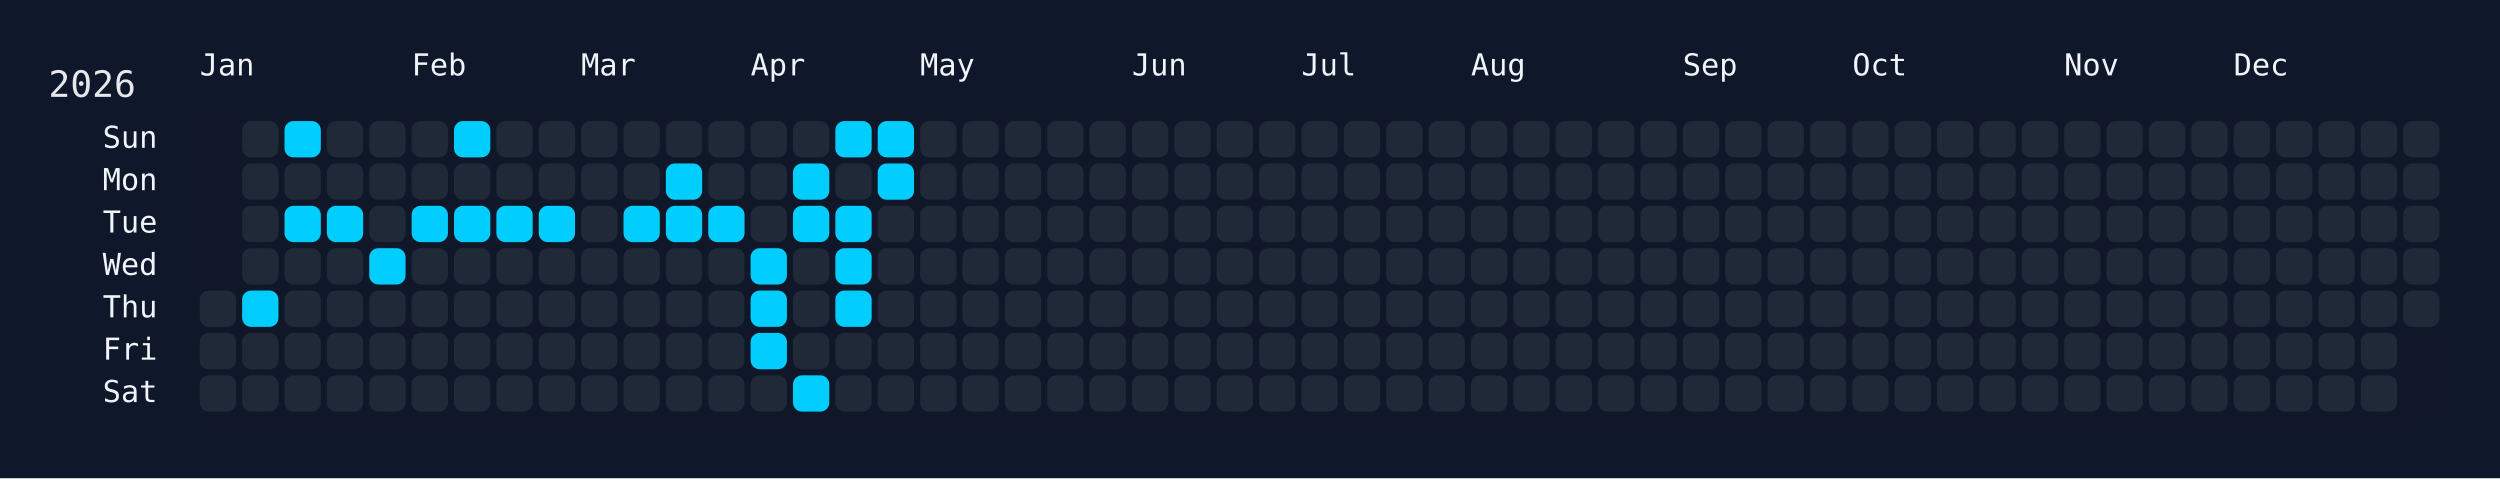
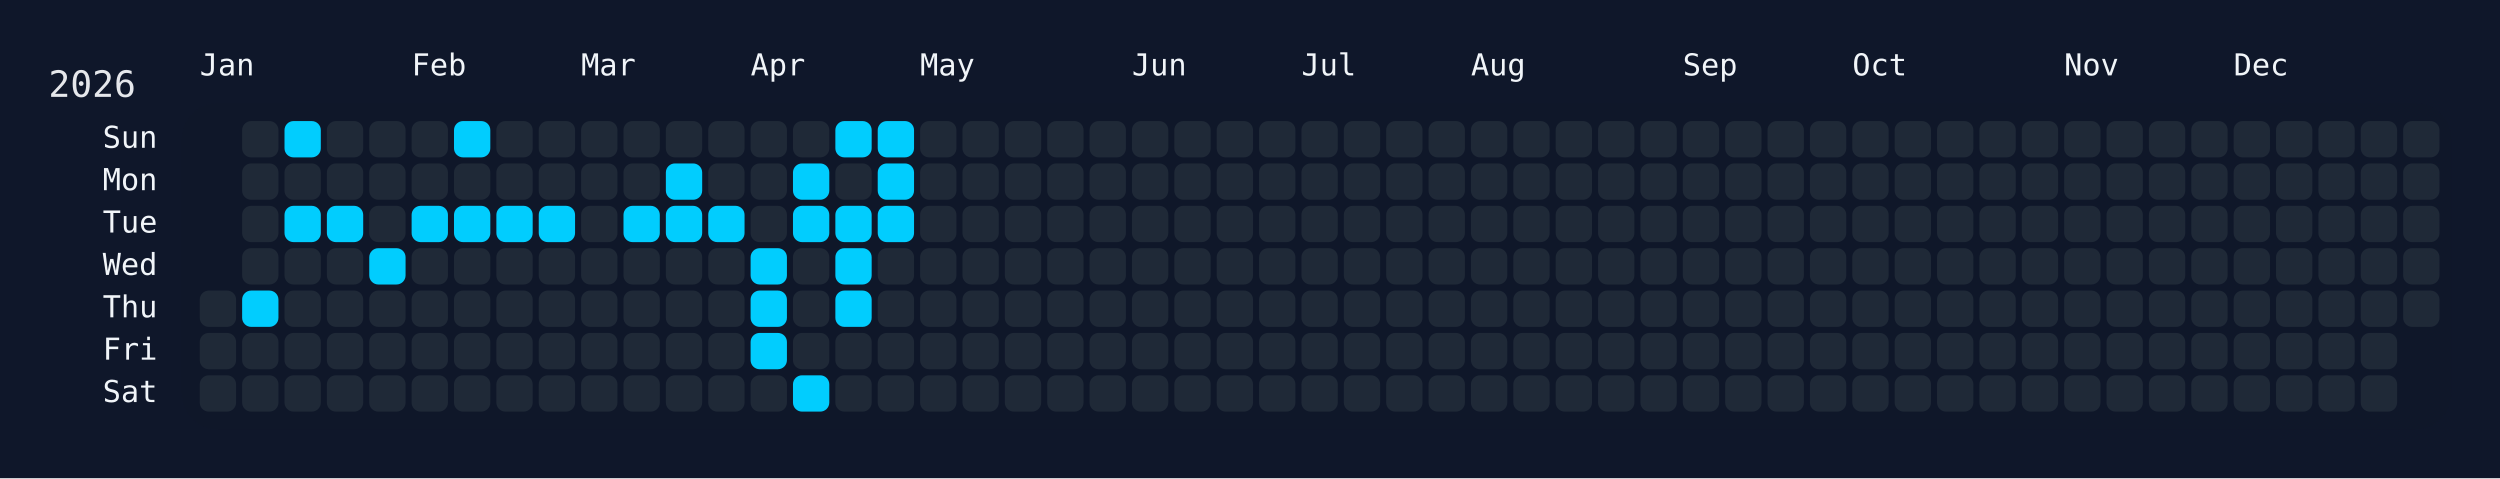
<svg xmlns="http://www.w3.org/2000/svg" width="826" height="158" viewBox="0 0 826 158">
  <rect width="826" height="158" fill="#0f172a" />
  <rect x="60" y="34" width="750" height="108" rx="12" ry="12" fill="rgba(15, 23, 42, 0.8)" />
  <text x="16" y="32" font-size="12" fill="#e5e7eb" font-family="JetBrains Mono, ui-monospace, SFMono-Regular, Menlo, Monaco, Consolas, monospace">2026</text>
  <text x="66" y="18" font-size="10" fill="#f1f5f9" font-family="JetBrains Mono, ui-monospace, SFMono-Regular, Menlo, Monaco, Consolas, monospace" dominant-baseline="hanging">Jan</text>
  <text x="136" y="18" font-size="10" fill="#f1f5f9" font-family="JetBrains Mono, ui-monospace, SFMono-Regular, Menlo, Monaco, Consolas, monospace" dominant-baseline="hanging">Feb</text>
  <text x="192" y="18" font-size="10" fill="#f1f5f9" font-family="JetBrains Mono, ui-monospace, SFMono-Regular, Menlo, Monaco, Consolas, monospace" dominant-baseline="hanging">Mar</text>
  <text x="248" y="18" font-size="10" fill="#f1f5f9" font-family="JetBrains Mono, ui-monospace, SFMono-Regular, Menlo, Monaco, Consolas, monospace" dominant-baseline="hanging">Apr</text>
  <text x="304" y="18" font-size="10" fill="#f1f5f9" font-family="JetBrains Mono, ui-monospace, SFMono-Regular, Menlo, Monaco, Consolas, monospace" dominant-baseline="hanging">May</text>
  <text x="374" y="18" font-size="10" fill="#f1f5f9" font-family="JetBrains Mono, ui-monospace, SFMono-Regular, Menlo, Monaco, Consolas, monospace" dominant-baseline="hanging">Jun</text>
  <text x="430" y="18" font-size="10" fill="#f1f5f9" font-family="JetBrains Mono, ui-monospace, SFMono-Regular, Menlo, Monaco, Consolas, monospace" dominant-baseline="hanging">Jul</text>
  <text x="486" y="18" font-size="10" fill="#f1f5f9" font-family="JetBrains Mono, ui-monospace, SFMono-Regular, Menlo, Monaco, Consolas, monospace" dominant-baseline="hanging">Aug</text>
  <text x="556" y="18" font-size="10" fill="#f1f5f9" font-family="JetBrains Mono, ui-monospace, SFMono-Regular, Menlo, Monaco, Consolas, monospace" dominant-baseline="hanging">Sep</text>
  <text x="612" y="18" font-size="10" fill="#f1f5f9" font-family="JetBrains Mono, ui-monospace, SFMono-Regular, Menlo, Monaco, Consolas, monospace" dominant-baseline="hanging">Oct</text>
  <text x="682" y="18" font-size="10" fill="#f1f5f9" font-family="JetBrains Mono, ui-monospace, SFMono-Regular, Menlo, Monaco, Consolas, monospace" dominant-baseline="hanging">Nov</text>
  <text x="738" y="18" font-size="10" fill="#f1f5f9" font-family="JetBrains Mono, ui-monospace, SFMono-Regular, Menlo, Monaco, Consolas, monospace" dominant-baseline="hanging">Dec</text>
  <text x="52" y="46.0" font-size="10" fill="#f1f5f9" font-family="JetBrains Mono, ui-monospace, SFMono-Regular, Menlo, Monaco, Consolas, monospace" text-anchor="end" dominant-baseline="middle">Sun</text>
  <text x="52" y="60.0" font-size="10" fill="#f1f5f9" font-family="JetBrains Mono, ui-monospace, SFMono-Regular, Menlo, Monaco, Consolas, monospace" text-anchor="end" dominant-baseline="middle">Mon</text>
  <text x="52" y="74.0" font-size="10" fill="#f1f5f9" font-family="JetBrains Mono, ui-monospace, SFMono-Regular, Menlo, Monaco, Consolas, monospace" text-anchor="end" dominant-baseline="middle">Tue</text>
  <text x="52" y="88.0" font-size="10" fill="#f1f5f9" font-family="JetBrains Mono, ui-monospace, SFMono-Regular, Menlo, Monaco, Consolas, monospace" text-anchor="end" dominant-baseline="middle">Wed</text>
  <text x="52" y="102.0" font-size="10" fill="#f1f5f9" font-family="JetBrains Mono, ui-monospace, SFMono-Regular, Menlo, Monaco, Consolas, monospace" text-anchor="end" dominant-baseline="middle">Thu</text>
  <text x="52" y="116.0" font-size="10" fill="#f1f5f9" font-family="JetBrains Mono, ui-monospace, SFMono-Regular, Menlo, Monaco, Consolas, monospace" text-anchor="end" dominant-baseline="middle">Fri</text>
  <text x="52" y="130.0" font-size="10" fill="#f1f5f9" font-family="JetBrains Mono, ui-monospace, SFMono-Regular, Menlo, Monaco, Consolas, monospace" text-anchor="end" dominant-baseline="middle">Sat</text>
  <g transform="translate(66,40)">
    <rect x="0" y="56" width="12" height="12" rx="3" ry="3" fill="#1f2937" data-date="2026-01-01" />
    <rect x="0" y="70" width="12" height="12" rx="3" ry="3" fill="#1f2937" data-date="2026-01-02" />
    <rect x="0" y="84" width="12" height="12" rx="3" ry="3" fill="#1f2937" data-date="2026-01-03" />
    <rect x="14" y="0" width="12" height="12" rx="3" ry="3" fill="#1f2937" data-date="2026-01-04" />
    <rect x="14" y="14" width="12" height="12" rx="3" ry="3" fill="#1f2937" data-date="2026-01-05" />
    <rect x="14" y="28" width="12" height="12" rx="3" ry="3" fill="#1f2937" data-date="2026-01-06" />
    <rect x="14" y="42" width="12" height="12" rx="3" ry="3" fill="#1f2937" data-date="2026-01-07" />
    <rect x="14" y="56" width="12" height="12" rx="3" ry="3" fill="#01cdfe" data-date="2026-01-08" />
    <rect x="14" y="70" width="12" height="12" rx="3" ry="3" fill="#1f2937" data-date="2026-01-09" />
    <rect x="14" y="84" width="12" height="12" rx="3" ry="3" fill="#1f2937" data-date="2026-01-10" />
    <rect x="28" y="0" width="12" height="12" rx="3" ry="3" fill="#01cdfe" data-date="2026-01-11" />
    <rect x="28" y="14" width="12" height="12" rx="3" ry="3" fill="#1f2937" data-date="2026-01-12" />
    <rect x="28" y="28" width="12" height="12" rx="3" ry="3" fill="#01cdfe" data-date="2026-01-13" />
    <rect x="28" y="42" width="12" height="12" rx="3" ry="3" fill="#1f2937" data-date="2026-01-14" />
    <rect x="28" y="56" width="12" height="12" rx="3" ry="3" fill="#1f2937" data-date="2026-01-15" />
    <rect x="28" y="70" width="12" height="12" rx="3" ry="3" fill="#1f2937" data-date="2026-01-16" />
    <rect x="28" y="84" width="12" height="12" rx="3" ry="3" fill="#1f2937" data-date="2026-01-17" />
    <rect x="42" y="0" width="12" height="12" rx="3" ry="3" fill="#1f2937" data-date="2026-01-18" />
    <rect x="42" y="14" width="12" height="12" rx="3" ry="3" fill="#1f2937" data-date="2026-01-19" />
    <rect x="42" y="28" width="12" height="12" rx="3" ry="3" fill="#01cdfe" data-date="2026-01-20" />
    <rect x="42" y="42" width="12" height="12" rx="3" ry="3" fill="#1f2937" data-date="2026-01-21" />
    <rect x="42" y="56" width="12" height="12" rx="3" ry="3" fill="#1f2937" data-date="2026-01-22" />
    <rect x="42" y="70" width="12" height="12" rx="3" ry="3" fill="#1f2937" data-date="2026-01-23" />
    <rect x="42" y="84" width="12" height="12" rx="3" ry="3" fill="#1f2937" data-date="2026-01-24" />
    <rect x="56" y="0" width="12" height="12" rx="3" ry="3" fill="#1f2937" data-date="2026-01-25" />
    <rect x="56" y="14" width="12" height="12" rx="3" ry="3" fill="#1f2937" data-date="2026-01-26" />
    <rect x="56" y="28" width="12" height="12" rx="3" ry="3" fill="#1f2937" data-date="2026-01-27" />
    <rect x="56" y="42" width="12" height="12" rx="3" ry="3" fill="#01cdfe" data-date="2026-01-28" />
    <rect x="56" y="56" width="12" height="12" rx="3" ry="3" fill="#1f2937" data-date="2026-01-29" />
    <rect x="56" y="70" width="12" height="12" rx="3" ry="3" fill="#1f2937" data-date="2026-01-30" />
    <rect x="56" y="84" width="12" height="12" rx="3" ry="3" fill="#1f2937" data-date="2026-01-31" />
    <rect x="70" y="0" width="12" height="12" rx="3" ry="3" fill="#1f2937" data-date="2026-02-01" />
    <rect x="70" y="14" width="12" height="12" rx="3" ry="3" fill="#1f2937" data-date="2026-02-02" />
    <rect x="70" y="28" width="12" height="12" rx="3" ry="3" fill="#01cdfe" data-date="2026-02-03" />
    <rect x="70" y="42" width="12" height="12" rx="3" ry="3" fill="#1f2937" data-date="2026-02-04" />
    <rect x="70" y="56" width="12" height="12" rx="3" ry="3" fill="#1f2937" data-date="2026-02-05" />
    <rect x="70" y="70" width="12" height="12" rx="3" ry="3" fill="#1f2937" data-date="2026-02-06" />
    <rect x="70" y="84" width="12" height="12" rx="3" ry="3" fill="#1f2937" data-date="2026-02-07" />
    <rect x="84" y="0" width="12" height="12" rx="3" ry="3" fill="#01cdfe" data-date="2026-02-08" />
    <rect x="84" y="14" width="12" height="12" rx="3" ry="3" fill="#1f2937" data-date="2026-02-09" />
    <rect x="84" y="28" width="12" height="12" rx="3" ry="3" fill="#01cdfe" data-date="2026-02-10" />
    <rect x="84" y="42" width="12" height="12" rx="3" ry="3" fill="#1f2937" data-date="2026-02-11" />
    <rect x="84" y="56" width="12" height="12" rx="3" ry="3" fill="#1f2937" data-date="2026-02-12" />
    <rect x="84" y="70" width="12" height="12" rx="3" ry="3" fill="#1f2937" data-date="2026-02-13" />
    <rect x="84" y="84" width="12" height="12" rx="3" ry="3" fill="#1f2937" data-date="2026-02-14" />
    <rect x="98" y="0" width="12" height="12" rx="3" ry="3" fill="#1f2937" data-date="2026-02-15" />
    <rect x="98" y="14" width="12" height="12" rx="3" ry="3" fill="#1f2937" data-date="2026-02-16" />
    <rect x="98" y="28" width="12" height="12" rx="3" ry="3" fill="#01cdfe" data-date="2026-02-17" />
    <rect x="98" y="42" width="12" height="12" rx="3" ry="3" fill="#1f2937" data-date="2026-02-18" />
    <rect x="98" y="56" width="12" height="12" rx="3" ry="3" fill="#1f2937" data-date="2026-02-19" />
    <rect x="98" y="70" width="12" height="12" rx="3" ry="3" fill="#1f2937" data-date="2026-02-20" />
    <rect x="98" y="84" width="12" height="12" rx="3" ry="3" fill="#1f2937" data-date="2026-02-21" />
    <rect x="112" y="0" width="12" height="12" rx="3" ry="3" fill="#1f2937" data-date="2026-02-22" />
    <rect x="112" y="14" width="12" height="12" rx="3" ry="3" fill="#1f2937" data-date="2026-02-23" />
    <rect x="112" y="28" width="12" height="12" rx="3" ry="3" fill="#01cdfe" data-date="2026-02-24" />
    <rect x="112" y="42" width="12" height="12" rx="3" ry="3" fill="#1f2937" data-date="2026-02-25" />
    <rect x="112" y="56" width="12" height="12" rx="3" ry="3" fill="#1f2937" data-date="2026-02-26" />
    <rect x="112" y="70" width="12" height="12" rx="3" ry="3" fill="#1f2937" data-date="2026-02-27" />
    <rect x="112" y="84" width="12" height="12" rx="3" ry="3" fill="#1f2937" data-date="2026-02-28" />
    <rect x="126" y="0" width="12" height="12" rx="3" ry="3" fill="#1f2937" data-date="2026-03-01" />
    <rect x="126" y="14" width="12" height="12" rx="3" ry="3" fill="#1f2937" data-date="2026-03-02" />
    <rect x="126" y="28" width="12" height="12" rx="3" ry="3" fill="#1f2937" data-date="2026-03-03" />
    <rect x="126" y="42" width="12" height="12" rx="3" ry="3" fill="#1f2937" data-date="2026-03-04" />
    <rect x="126" y="56" width="12" height="12" rx="3" ry="3" fill="#1f2937" data-date="2026-03-05" />
    <rect x="126" y="70" width="12" height="12" rx="3" ry="3" fill="#1f2937" data-date="2026-03-06" />
    <rect x="126" y="84" width="12" height="12" rx="3" ry="3" fill="#1f2937" data-date="2026-03-07" />
    <rect x="140" y="0" width="12" height="12" rx="3" ry="3" fill="#1f2937" data-date="2026-03-08" />
    <rect x="140" y="14" width="12" height="12" rx="3" ry="3" fill="#1f2937" data-date="2026-03-09" />
    <rect x="140" y="28" width="12" height="12" rx="3" ry="3" fill="#01cdfe" data-date="2026-03-10" />
    <rect x="140" y="42" width="12" height="12" rx="3" ry="3" fill="#1f2937" data-date="2026-03-11" />
    <rect x="140" y="56" width="12" height="12" rx="3" ry="3" fill="#1f2937" data-date="2026-03-12" />
    <rect x="140" y="70" width="12" height="12" rx="3" ry="3" fill="#1f2937" data-date="2026-03-13" />
    <rect x="140" y="84" width="12" height="12" rx="3" ry="3" fill="#1f2937" data-date="2026-03-14" />
    <rect x="154" y="0" width="12" height="12" rx="3" ry="3" fill="#1f2937" data-date="2026-03-15" />
    <rect x="154" y="14" width="12" height="12" rx="3" ry="3" fill="#01cdfe" data-date="2026-03-16" />
    <rect x="154" y="28" width="12" height="12" rx="3" ry="3" fill="#01cdfe" data-date="2026-03-17" />
    <rect x="154" y="42" width="12" height="12" rx="3" ry="3" fill="#1f2937" data-date="2026-03-18" />
    <rect x="154" y="56" width="12" height="12" rx="3" ry="3" fill="#1f2937" data-date="2026-03-19" />
    <rect x="154" y="70" width="12" height="12" rx="3" ry="3" fill="#1f2937" data-date="2026-03-20" />
    <rect x="154" y="84" width="12" height="12" rx="3" ry="3" fill="#1f2937" data-date="2026-03-21" />
    <rect x="168" y="0" width="12" height="12" rx="3" ry="3" fill="#1f2937" data-date="2026-03-22" />
    <rect x="168" y="14" width="12" height="12" rx="3" ry="3" fill="#1f2937" data-date="2026-03-23" />
    <rect x="168" y="28" width="12" height="12" rx="3" ry="3" fill="#01cdfe" data-date="2026-03-24" />
    <rect x="168" y="42" width="12" height="12" rx="3" ry="3" fill="#1f2937" data-date="2026-03-25" />
    <rect x="168" y="56" width="12" height="12" rx="3" ry="3" fill="#1f2937" data-date="2026-03-26" />
    <rect x="168" y="70" width="12" height="12" rx="3" ry="3" fill="#1f2937" data-date="2026-03-27" />
    <rect x="168" y="84" width="12" height="12" rx="3" ry="3" fill="#1f2937" data-date="2026-03-28" />
    <rect x="182" y="0" width="12" height="12" rx="3" ry="3" fill="#1f2937" data-date="2026-03-29" />
    <rect x="182" y="14" width="12" height="12" rx="3" ry="3" fill="#1f2937" data-date="2026-03-30" />
    <rect x="182" y="28" width="12" height="12" rx="3" ry="3" fill="#1f2937" data-date="2026-03-31" />
    <rect x="182" y="42" width="12" height="12" rx="3" ry="3" fill="#01cdfe" data-date="2026-04-01" />
    <rect x="182" y="56" width="12" height="12" rx="3" ry="3" fill="#01cdfe" data-date="2026-04-02" />
    <rect x="182" y="70" width="12" height="12" rx="3" ry="3" fill="#01cdfe" data-date="2026-04-03" />
    <rect x="182" y="84" width="12" height="12" rx="3" ry="3" fill="#1f2937" data-date="2026-04-04" />
    <rect x="196" y="0" width="12" height="12" rx="3" ry="3" fill="#1f2937" data-date="2026-04-05" />
    <rect x="196" y="14" width="12" height="12" rx="3" ry="3" fill="#01cdfe" data-date="2026-04-06" />
    <rect x="196" y="28" width="12" height="12" rx="3" ry="3" fill="#01cdfe" data-date="2026-04-07" />
    <rect x="196" y="42" width="12" height="12" rx="3" ry="3" fill="#1f2937" data-date="2026-04-08" />
    <rect x="196" y="56" width="12" height="12" rx="3" ry="3" fill="#1f2937" data-date="2026-04-09" />
    <rect x="196" y="70" width="12" height="12" rx="3" ry="3" fill="#1f2937" data-date="2026-04-10" />
    <rect x="196" y="84" width="12" height="12" rx="3" ry="3" fill="#01cdfe" data-date="2026-04-11" />
    <rect x="210" y="0" width="12" height="12" rx="3" ry="3" fill="#01cdfe" data-date="2026-04-12" />
    <rect x="210" y="14" width="12" height="12" rx="3" ry="3" fill="#1f2937" data-date="2026-04-13" />
    <rect x="210" y="28" width="12" height="12" rx="3" ry="3" fill="#01cdfe" data-date="2026-04-14" />
    <rect x="210" y="42" width="12" height="12" rx="3" ry="3" fill="#01cdfe" data-date="2026-04-15" />
    <rect x="210" y="56" width="12" height="12" rx="3" ry="3" fill="#01cdfe" data-date="2026-04-16" />
    <rect x="210" y="70" width="12" height="12" rx="3" ry="3" fill="#1f2937" data-date="2026-04-17" />
    <rect x="210" y="84" width="12" height="12" rx="3" ry="3" fill="#1f2937" data-date="2026-04-18" />
    <rect x="224" y="0" width="12" height="12" rx="3" ry="3" fill="#01cdfe" data-date="2026-04-19" />
    <rect x="224" y="14" width="12" height="12" rx="3" ry="3" fill="#01cdfe" data-date="2026-04-20" />
-     <rect x="224" y="28" width="12" height="12" rx="3" ry="3" fill="#1f2937" data-date="2026-04-21" />
+     <rect x="224" y="28" width="12" height="12" rx="3" ry="3" fill="#01cdfe" data-date="2026-04-21" />
    <rect x="224" y="42" width="12" height="12" rx="3" ry="3" fill="#1f2937" data-date="2026-04-22" />
    <rect x="224" y="56" width="12" height="12" rx="3" ry="3" fill="#1f2937" data-date="2026-04-23" />
    <rect x="224" y="70" width="12" height="12" rx="3" ry="3" fill="#1f2937" data-date="2026-04-24" />
    <rect x="224" y="84" width="12" height="12" rx="3" ry="3" fill="#1f2937" data-date="2026-04-25" />
    <rect x="238" y="0" width="12" height="12" rx="3" ry="3" fill="#1f2937" data-date="2026-04-26" />
    <rect x="238" y="14" width="12" height="12" rx="3" ry="3" fill="#1f2937" data-date="2026-04-27" />
    <rect x="238" y="28" width="12" height="12" rx="3" ry="3" fill="#1f2937" data-date="2026-04-28" />
    <rect x="238" y="42" width="12" height="12" rx="3" ry="3" fill="#1f2937" data-date="2026-04-29" />
    <rect x="238" y="56" width="12" height="12" rx="3" ry="3" fill="#1f2937" data-date="2026-04-30" />
    <rect x="238" y="70" width="12" height="12" rx="3" ry="3" fill="#1f2937" data-date="2026-05-01" />
    <rect x="238" y="84" width="12" height="12" rx="3" ry="3" fill="#1f2937" data-date="2026-05-02" />
    <rect x="252" y="0" width="12" height="12" rx="3" ry="3" fill="#1f2937" data-date="2026-05-03" />
    <rect x="252" y="14" width="12" height="12" rx="3" ry="3" fill="#1f2937" data-date="2026-05-04" />
    <rect x="252" y="28" width="12" height="12" rx="3" ry="3" fill="#1f2937" data-date="2026-05-05" />
    <rect x="252" y="42" width="12" height="12" rx="3" ry="3" fill="#1f2937" data-date="2026-05-06" />
    <rect x="252" y="56" width="12" height="12" rx="3" ry="3" fill="#1f2937" data-date="2026-05-07" />
    <rect x="252" y="70" width="12" height="12" rx="3" ry="3" fill="#1f2937" data-date="2026-05-08" />
    <rect x="252" y="84" width="12" height="12" rx="3" ry="3" fill="#1f2937" data-date="2026-05-09" />
    <rect x="266" y="0" width="12" height="12" rx="3" ry="3" fill="#1f2937" data-date="2026-05-10" />
    <rect x="266" y="14" width="12" height="12" rx="3" ry="3" fill="#1f2937" data-date="2026-05-11" />
    <rect x="266" y="28" width="12" height="12" rx="3" ry="3" fill="#1f2937" data-date="2026-05-12" />
    <rect x="266" y="42" width="12" height="12" rx="3" ry="3" fill="#1f2937" data-date="2026-05-13" />
    <rect x="266" y="56" width="12" height="12" rx="3" ry="3" fill="#1f2937" data-date="2026-05-14" />
    <rect x="266" y="70" width="12" height="12" rx="3" ry="3" fill="#1f2937" data-date="2026-05-15" />
    <rect x="266" y="84" width="12" height="12" rx="3" ry="3" fill="#1f2937" data-date="2026-05-16" />
    <rect x="280" y="0" width="12" height="12" rx="3" ry="3" fill="#1f2937" data-date="2026-05-17" />
    <rect x="280" y="14" width="12" height="12" rx="3" ry="3" fill="#1f2937" data-date="2026-05-18" />
    <rect x="280" y="28" width="12" height="12" rx="3" ry="3" fill="#1f2937" data-date="2026-05-19" />
    <rect x="280" y="42" width="12" height="12" rx="3" ry="3" fill="#1f2937" data-date="2026-05-20" />
    <rect x="280" y="56" width="12" height="12" rx="3" ry="3" fill="#1f2937" data-date="2026-05-21" />
    <rect x="280" y="70" width="12" height="12" rx="3" ry="3" fill="#1f2937" data-date="2026-05-22" />
    <rect x="280" y="84" width="12" height="12" rx="3" ry="3" fill="#1f2937" data-date="2026-05-23" />
    <rect x="294" y="0" width="12" height="12" rx="3" ry="3" fill="#1f2937" data-date="2026-05-24" />
    <rect x="294" y="14" width="12" height="12" rx="3" ry="3" fill="#1f2937" data-date="2026-05-25" />
    <rect x="294" y="28" width="12" height="12" rx="3" ry="3" fill="#1f2937" data-date="2026-05-26" />
    <rect x="294" y="42" width="12" height="12" rx="3" ry="3" fill="#1f2937" data-date="2026-05-27" />
    <rect x="294" y="56" width="12" height="12" rx="3" ry="3" fill="#1f2937" data-date="2026-05-28" />
    <rect x="294" y="70" width="12" height="12" rx="3" ry="3" fill="#1f2937" data-date="2026-05-29" />
    <rect x="294" y="84" width="12" height="12" rx="3" ry="3" fill="#1f2937" data-date="2026-05-30" />
    <rect x="308" y="0" width="12" height="12" rx="3" ry="3" fill="#1f2937" data-date="2026-05-31" />
    <rect x="308" y="14" width="12" height="12" rx="3" ry="3" fill="#1f2937" data-date="2026-06-01" />
    <rect x="308" y="28" width="12" height="12" rx="3" ry="3" fill="#1f2937" data-date="2026-06-02" />
    <rect x="308" y="42" width="12" height="12" rx="3" ry="3" fill="#1f2937" data-date="2026-06-03" />
    <rect x="308" y="56" width="12" height="12" rx="3" ry="3" fill="#1f2937" data-date="2026-06-04" />
    <rect x="308" y="70" width="12" height="12" rx="3" ry="3" fill="#1f2937" data-date="2026-06-05" />
    <rect x="308" y="84" width="12" height="12" rx="3" ry="3" fill="#1f2937" data-date="2026-06-06" />
    <rect x="322" y="0" width="12" height="12" rx="3" ry="3" fill="#1f2937" data-date="2026-06-07" />
    <rect x="322" y="14" width="12" height="12" rx="3" ry="3" fill="#1f2937" data-date="2026-06-08" />
    <rect x="322" y="28" width="12" height="12" rx="3" ry="3" fill="#1f2937" data-date="2026-06-09" />
    <rect x="322" y="42" width="12" height="12" rx="3" ry="3" fill="#1f2937" data-date="2026-06-10" />
    <rect x="322" y="56" width="12" height="12" rx="3" ry="3" fill="#1f2937" data-date="2026-06-11" />
    <rect x="322" y="70" width="12" height="12" rx="3" ry="3" fill="#1f2937" data-date="2026-06-12" />
    <rect x="322" y="84" width="12" height="12" rx="3" ry="3" fill="#1f2937" data-date="2026-06-13" />
    <rect x="336" y="0" width="12" height="12" rx="3" ry="3" fill="#1f2937" data-date="2026-06-14" />
    <rect x="336" y="14" width="12" height="12" rx="3" ry="3" fill="#1f2937" data-date="2026-06-15" />
    <rect x="336" y="28" width="12" height="12" rx="3" ry="3" fill="#1f2937" data-date="2026-06-16" />
    <rect x="336" y="42" width="12" height="12" rx="3" ry="3" fill="#1f2937" data-date="2026-06-17" />
    <rect x="336" y="56" width="12" height="12" rx="3" ry="3" fill="#1f2937" data-date="2026-06-18" />
    <rect x="336" y="70" width="12" height="12" rx="3" ry="3" fill="#1f2937" data-date="2026-06-19" />
    <rect x="336" y="84" width="12" height="12" rx="3" ry="3" fill="#1f2937" data-date="2026-06-20" />
    <rect x="350" y="0" width="12" height="12" rx="3" ry="3" fill="#1f2937" data-date="2026-06-21" />
    <rect x="350" y="14" width="12" height="12" rx="3" ry="3" fill="#1f2937" data-date="2026-06-22" />
    <rect x="350" y="28" width="12" height="12" rx="3" ry="3" fill="#1f2937" data-date="2026-06-23" />
    <rect x="350" y="42" width="12" height="12" rx="3" ry="3" fill="#1f2937" data-date="2026-06-24" />
    <rect x="350" y="56" width="12" height="12" rx="3" ry="3" fill="#1f2937" data-date="2026-06-25" />
    <rect x="350" y="70" width="12" height="12" rx="3" ry="3" fill="#1f2937" data-date="2026-06-26" />
    <rect x="350" y="84" width="12" height="12" rx="3" ry="3" fill="#1f2937" data-date="2026-06-27" />
    <rect x="364" y="0" width="12" height="12" rx="3" ry="3" fill="#1f2937" data-date="2026-06-28" />
    <rect x="364" y="14" width="12" height="12" rx="3" ry="3" fill="#1f2937" data-date="2026-06-29" />
    <rect x="364" y="28" width="12" height="12" rx="3" ry="3" fill="#1f2937" data-date="2026-06-30" />
    <rect x="364" y="42" width="12" height="12" rx="3" ry="3" fill="#1f2937" data-date="2026-07-01" />
    <rect x="364" y="56" width="12" height="12" rx="3" ry="3" fill="#1f2937" data-date="2026-07-02" />
    <rect x="364" y="70" width="12" height="12" rx="3" ry="3" fill="#1f2937" data-date="2026-07-03" />
    <rect x="364" y="84" width="12" height="12" rx="3" ry="3" fill="#1f2937" data-date="2026-07-04" />
    <rect x="378" y="0" width="12" height="12" rx="3" ry="3" fill="#1f2937" data-date="2026-07-05" />
    <rect x="378" y="14" width="12" height="12" rx="3" ry="3" fill="#1f2937" data-date="2026-07-06" />
    <rect x="378" y="28" width="12" height="12" rx="3" ry="3" fill="#1f2937" data-date="2026-07-07" />
    <rect x="378" y="42" width="12" height="12" rx="3" ry="3" fill="#1f2937" data-date="2026-07-08" />
    <rect x="378" y="56" width="12" height="12" rx="3" ry="3" fill="#1f2937" data-date="2026-07-09" />
    <rect x="378" y="70" width="12" height="12" rx="3" ry="3" fill="#1f2937" data-date="2026-07-10" />
    <rect x="378" y="84" width="12" height="12" rx="3" ry="3" fill="#1f2937" data-date="2026-07-11" />
    <rect x="392" y="0" width="12" height="12" rx="3" ry="3" fill="#1f2937" data-date="2026-07-12" />
    <rect x="392" y="14" width="12" height="12" rx="3" ry="3" fill="#1f2937" data-date="2026-07-13" />
    <rect x="392" y="28" width="12" height="12" rx="3" ry="3" fill="#1f2937" data-date="2026-07-14" />
    <rect x="392" y="42" width="12" height="12" rx="3" ry="3" fill="#1f2937" data-date="2026-07-15" />
    <rect x="392" y="56" width="12" height="12" rx="3" ry="3" fill="#1f2937" data-date="2026-07-16" />
    <rect x="392" y="70" width="12" height="12" rx="3" ry="3" fill="#1f2937" data-date="2026-07-17" />
    <rect x="392" y="84" width="12" height="12" rx="3" ry="3" fill="#1f2937" data-date="2026-07-18" />
    <rect x="406" y="0" width="12" height="12" rx="3" ry="3" fill="#1f2937" data-date="2026-07-19" />
    <rect x="406" y="14" width="12" height="12" rx="3" ry="3" fill="#1f2937" data-date="2026-07-20" />
    <rect x="406" y="28" width="12" height="12" rx="3" ry="3" fill="#1f2937" data-date="2026-07-21" />
    <rect x="406" y="42" width="12" height="12" rx="3" ry="3" fill="#1f2937" data-date="2026-07-22" />
    <rect x="406" y="56" width="12" height="12" rx="3" ry="3" fill="#1f2937" data-date="2026-07-23" />
    <rect x="406" y="70" width="12" height="12" rx="3" ry="3" fill="#1f2937" data-date="2026-07-24" />
    <rect x="406" y="84" width="12" height="12" rx="3" ry="3" fill="#1f2937" data-date="2026-07-25" />
    <rect x="420" y="0" width="12" height="12" rx="3" ry="3" fill="#1f2937" data-date="2026-07-26" />
    <rect x="420" y="14" width="12" height="12" rx="3" ry="3" fill="#1f2937" data-date="2026-07-27" />
    <rect x="420" y="28" width="12" height="12" rx="3" ry="3" fill="#1f2937" data-date="2026-07-28" />
    <rect x="420" y="42" width="12" height="12" rx="3" ry="3" fill="#1f2937" data-date="2026-07-29" />
    <rect x="420" y="56" width="12" height="12" rx="3" ry="3" fill="#1f2937" data-date="2026-07-30" />
    <rect x="420" y="70" width="12" height="12" rx="3" ry="3" fill="#1f2937" data-date="2026-07-31" />
    <rect x="420" y="84" width="12" height="12" rx="3" ry="3" fill="#1f2937" data-date="2026-08-01" />
    <rect x="434" y="0" width="12" height="12" rx="3" ry="3" fill="#1f2937" data-date="2026-08-02" />
    <rect x="434" y="14" width="12" height="12" rx="3" ry="3" fill="#1f2937" data-date="2026-08-03" />
    <rect x="434" y="28" width="12" height="12" rx="3" ry="3" fill="#1f2937" data-date="2026-08-04" />
    <rect x="434" y="42" width="12" height="12" rx="3" ry="3" fill="#1f2937" data-date="2026-08-05" />
    <rect x="434" y="56" width="12" height="12" rx="3" ry="3" fill="#1f2937" data-date="2026-08-06" />
    <rect x="434" y="70" width="12" height="12" rx="3" ry="3" fill="#1f2937" data-date="2026-08-07" />
    <rect x="434" y="84" width="12" height="12" rx="3" ry="3" fill="#1f2937" data-date="2026-08-08" />
    <rect x="448" y="0" width="12" height="12" rx="3" ry="3" fill="#1f2937" data-date="2026-08-09" />
    <rect x="448" y="14" width="12" height="12" rx="3" ry="3" fill="#1f2937" data-date="2026-08-10" />
    <rect x="448" y="28" width="12" height="12" rx="3" ry="3" fill="#1f2937" data-date="2026-08-11" />
    <rect x="448" y="42" width="12" height="12" rx="3" ry="3" fill="#1f2937" data-date="2026-08-12" />
    <rect x="448" y="56" width="12" height="12" rx="3" ry="3" fill="#1f2937" data-date="2026-08-13" />
    <rect x="448" y="70" width="12" height="12" rx="3" ry="3" fill="#1f2937" data-date="2026-08-14" />
    <rect x="448" y="84" width="12" height="12" rx="3" ry="3" fill="#1f2937" data-date="2026-08-15" />
    <rect x="462" y="0" width="12" height="12" rx="3" ry="3" fill="#1f2937" data-date="2026-08-16" />
    <rect x="462" y="14" width="12" height="12" rx="3" ry="3" fill="#1f2937" data-date="2026-08-17" />
    <rect x="462" y="28" width="12" height="12" rx="3" ry="3" fill="#1f2937" data-date="2026-08-18" />
    <rect x="462" y="42" width="12" height="12" rx="3" ry="3" fill="#1f2937" data-date="2026-08-19" />
    <rect x="462" y="56" width="12" height="12" rx="3" ry="3" fill="#1f2937" data-date="2026-08-20" />
    <rect x="462" y="70" width="12" height="12" rx="3" ry="3" fill="#1f2937" data-date="2026-08-21" />
    <rect x="462" y="84" width="12" height="12" rx="3" ry="3" fill="#1f2937" data-date="2026-08-22" />
    <rect x="476" y="0" width="12" height="12" rx="3" ry="3" fill="#1f2937" data-date="2026-08-23" />
    <rect x="476" y="14" width="12" height="12" rx="3" ry="3" fill="#1f2937" data-date="2026-08-24" />
    <rect x="476" y="28" width="12" height="12" rx="3" ry="3" fill="#1f2937" data-date="2026-08-25" />
    <rect x="476" y="42" width="12" height="12" rx="3" ry="3" fill="#1f2937" data-date="2026-08-26" />
    <rect x="476" y="56" width="12" height="12" rx="3" ry="3" fill="#1f2937" data-date="2026-08-27" />
    <rect x="476" y="70" width="12" height="12" rx="3" ry="3" fill="#1f2937" data-date="2026-08-28" />
    <rect x="476" y="84" width="12" height="12" rx="3" ry="3" fill="#1f2937" data-date="2026-08-29" />
    <rect x="490" y="0" width="12" height="12" rx="3" ry="3" fill="#1f2937" data-date="2026-08-30" />
    <rect x="490" y="14" width="12" height="12" rx="3" ry="3" fill="#1f2937" data-date="2026-08-31" />
    <rect x="490" y="28" width="12" height="12" rx="3" ry="3" fill="#1f2937" data-date="2026-09-01" />
    <rect x="490" y="42" width="12" height="12" rx="3" ry="3" fill="#1f2937" data-date="2026-09-02" />
    <rect x="490" y="56" width="12" height="12" rx="3" ry="3" fill="#1f2937" data-date="2026-09-03" />
    <rect x="490" y="70" width="12" height="12" rx="3" ry="3" fill="#1f2937" data-date="2026-09-04" />
    <rect x="490" y="84" width="12" height="12" rx="3" ry="3" fill="#1f2937" data-date="2026-09-05" />
    <rect x="504" y="0" width="12" height="12" rx="3" ry="3" fill="#1f2937" data-date="2026-09-06" />
    <rect x="504" y="14" width="12" height="12" rx="3" ry="3" fill="#1f2937" data-date="2026-09-07" />
    <rect x="504" y="28" width="12" height="12" rx="3" ry="3" fill="#1f2937" data-date="2026-09-08" />
    <rect x="504" y="42" width="12" height="12" rx="3" ry="3" fill="#1f2937" data-date="2026-09-09" />
    <rect x="504" y="56" width="12" height="12" rx="3" ry="3" fill="#1f2937" data-date="2026-09-10" />
    <rect x="504" y="70" width="12" height="12" rx="3" ry="3" fill="#1f2937" data-date="2026-09-11" />
    <rect x="504" y="84" width="12" height="12" rx="3" ry="3" fill="#1f2937" data-date="2026-09-12" />
    <rect x="518" y="0" width="12" height="12" rx="3" ry="3" fill="#1f2937" data-date="2026-09-13" />
    <rect x="518" y="14" width="12" height="12" rx="3" ry="3" fill="#1f2937" data-date="2026-09-14" />
    <rect x="518" y="28" width="12" height="12" rx="3" ry="3" fill="#1f2937" data-date="2026-09-15" />
    <rect x="518" y="42" width="12" height="12" rx="3" ry="3" fill="#1f2937" data-date="2026-09-16" />
    <rect x="518" y="56" width="12" height="12" rx="3" ry="3" fill="#1f2937" data-date="2026-09-17" />
    <rect x="518" y="70" width="12" height="12" rx="3" ry="3" fill="#1f2937" data-date="2026-09-18" />
    <rect x="518" y="84" width="12" height="12" rx="3" ry="3" fill="#1f2937" data-date="2026-09-19" />
    <rect x="532" y="0" width="12" height="12" rx="3" ry="3" fill="#1f2937" data-date="2026-09-20" />
    <rect x="532" y="14" width="12" height="12" rx="3" ry="3" fill="#1f2937" data-date="2026-09-21" />
    <rect x="532" y="28" width="12" height="12" rx="3" ry="3" fill="#1f2937" data-date="2026-09-22" />
    <rect x="532" y="42" width="12" height="12" rx="3" ry="3" fill="#1f2937" data-date="2026-09-23" />
    <rect x="532" y="56" width="12" height="12" rx="3" ry="3" fill="#1f2937" data-date="2026-09-24" />
    <rect x="532" y="70" width="12" height="12" rx="3" ry="3" fill="#1f2937" data-date="2026-09-25" />
    <rect x="532" y="84" width="12" height="12" rx="3" ry="3" fill="#1f2937" data-date="2026-09-26" />
    <rect x="546" y="0" width="12" height="12" rx="3" ry="3" fill="#1f2937" data-date="2026-09-27" />
    <rect x="546" y="14" width="12" height="12" rx="3" ry="3" fill="#1f2937" data-date="2026-09-28" />
    <rect x="546" y="28" width="12" height="12" rx="3" ry="3" fill="#1f2937" data-date="2026-09-29" />
    <rect x="546" y="42" width="12" height="12" rx="3" ry="3" fill="#1f2937" data-date="2026-09-30" />
    <rect x="546" y="56" width="12" height="12" rx="3" ry="3" fill="#1f2937" data-date="2026-10-01" />
    <rect x="546" y="70" width="12" height="12" rx="3" ry="3" fill="#1f2937" data-date="2026-10-02" />
    <rect x="546" y="84" width="12" height="12" rx="3" ry="3" fill="#1f2937" data-date="2026-10-03" />
    <rect x="560" y="0" width="12" height="12" rx="3" ry="3" fill="#1f2937" data-date="2026-10-04" />
    <rect x="560" y="14" width="12" height="12" rx="3" ry="3" fill="#1f2937" data-date="2026-10-05" />
    <rect x="560" y="28" width="12" height="12" rx="3" ry="3" fill="#1f2937" data-date="2026-10-06" />
    <rect x="560" y="42" width="12" height="12" rx="3" ry="3" fill="#1f2937" data-date="2026-10-07" />
    <rect x="560" y="56" width="12" height="12" rx="3" ry="3" fill="#1f2937" data-date="2026-10-08" />
    <rect x="560" y="70" width="12" height="12" rx="3" ry="3" fill="#1f2937" data-date="2026-10-09" />
    <rect x="560" y="84" width="12" height="12" rx="3" ry="3" fill="#1f2937" data-date="2026-10-10" />
    <rect x="574" y="0" width="12" height="12" rx="3" ry="3" fill="#1f2937" data-date="2026-10-11" />
    <rect x="574" y="14" width="12" height="12" rx="3" ry="3" fill="#1f2937" data-date="2026-10-12" />
    <rect x="574" y="28" width="12" height="12" rx="3" ry="3" fill="#1f2937" data-date="2026-10-13" />
    <rect x="574" y="42" width="12" height="12" rx="3" ry="3" fill="#1f2937" data-date="2026-10-14" />
    <rect x="574" y="56" width="12" height="12" rx="3" ry="3" fill="#1f2937" data-date="2026-10-15" />
    <rect x="574" y="70" width="12" height="12" rx="3" ry="3" fill="#1f2937" data-date="2026-10-16" />
    <rect x="574" y="84" width="12" height="12" rx="3" ry="3" fill="#1f2937" data-date="2026-10-17" />
    <rect x="588" y="0" width="12" height="12" rx="3" ry="3" fill="#1f2937" data-date="2026-10-18" />
    <rect x="588" y="14" width="12" height="12" rx="3" ry="3" fill="#1f2937" data-date="2026-10-19" />
    <rect x="588" y="28" width="12" height="12" rx="3" ry="3" fill="#1f2937" data-date="2026-10-20" />
    <rect x="588" y="42" width="12" height="12" rx="3" ry="3" fill="#1f2937" data-date="2026-10-21" />
    <rect x="588" y="56" width="12" height="12" rx="3" ry="3" fill="#1f2937" data-date="2026-10-22" />
    <rect x="588" y="70" width="12" height="12" rx="3" ry="3" fill="#1f2937" data-date="2026-10-23" />
    <rect x="588" y="84" width="12" height="12" rx="3" ry="3" fill="#1f2937" data-date="2026-10-24" />
    <rect x="602" y="0" width="12" height="12" rx="3" ry="3" fill="#1f2937" data-date="2026-10-25" />
    <rect x="602" y="14" width="12" height="12" rx="3" ry="3" fill="#1f2937" data-date="2026-10-26" />
    <rect x="602" y="28" width="12" height="12" rx="3" ry="3" fill="#1f2937" data-date="2026-10-27" />
    <rect x="602" y="42" width="12" height="12" rx="3" ry="3" fill="#1f2937" data-date="2026-10-28" />
    <rect x="602" y="56" width="12" height="12" rx="3" ry="3" fill="#1f2937" data-date="2026-10-29" />
    <rect x="602" y="70" width="12" height="12" rx="3" ry="3" fill="#1f2937" data-date="2026-10-30" />
    <rect x="602" y="84" width="12" height="12" rx="3" ry="3" fill="#1f2937" data-date="2026-10-31" />
    <rect x="616" y="0" width="12" height="12" rx="3" ry="3" fill="#1f2937" data-date="2026-11-01" />
    <rect x="616" y="14" width="12" height="12" rx="3" ry="3" fill="#1f2937" data-date="2026-11-02" />
    <rect x="616" y="28" width="12" height="12" rx="3" ry="3" fill="#1f2937" data-date="2026-11-03" />
    <rect x="616" y="42" width="12" height="12" rx="3" ry="3" fill="#1f2937" data-date="2026-11-04" />
    <rect x="616" y="56" width="12" height="12" rx="3" ry="3" fill="#1f2937" data-date="2026-11-05" />
    <rect x="616" y="70" width="12" height="12" rx="3" ry="3" fill="#1f2937" data-date="2026-11-06" />
    <rect x="616" y="84" width="12" height="12" rx="3" ry="3" fill="#1f2937" data-date="2026-11-07" />
    <rect x="630" y="0" width="12" height="12" rx="3" ry="3" fill="#1f2937" data-date="2026-11-08" />
    <rect x="630" y="14" width="12" height="12" rx="3" ry="3" fill="#1f2937" data-date="2026-11-09" />
    <rect x="630" y="28" width="12" height="12" rx="3" ry="3" fill="#1f2937" data-date="2026-11-10" />
    <rect x="630" y="42" width="12" height="12" rx="3" ry="3" fill="#1f2937" data-date="2026-11-11" />
    <rect x="630" y="56" width="12" height="12" rx="3" ry="3" fill="#1f2937" data-date="2026-11-12" />
    <rect x="630" y="70" width="12" height="12" rx="3" ry="3" fill="#1f2937" data-date="2026-11-13" />
    <rect x="630" y="84" width="12" height="12" rx="3" ry="3" fill="#1f2937" data-date="2026-11-14" />
    <rect x="644" y="0" width="12" height="12" rx="3" ry="3" fill="#1f2937" data-date="2026-11-15" />
    <rect x="644" y="14" width="12" height="12" rx="3" ry="3" fill="#1f2937" data-date="2026-11-16" />
    <rect x="644" y="28" width="12" height="12" rx="3" ry="3" fill="#1f2937" data-date="2026-11-17" />
    <rect x="644" y="42" width="12" height="12" rx="3" ry="3" fill="#1f2937" data-date="2026-11-18" />
    <rect x="644" y="56" width="12" height="12" rx="3" ry="3" fill="#1f2937" data-date="2026-11-19" />
    <rect x="644" y="70" width="12" height="12" rx="3" ry="3" fill="#1f2937" data-date="2026-11-20" />
    <rect x="644" y="84" width="12" height="12" rx="3" ry="3" fill="#1f2937" data-date="2026-11-21" />
    <rect x="658" y="0" width="12" height="12" rx="3" ry="3" fill="#1f2937" data-date="2026-11-22" />
    <rect x="658" y="14" width="12" height="12" rx="3" ry="3" fill="#1f2937" data-date="2026-11-23" />
    <rect x="658" y="28" width="12" height="12" rx="3" ry="3" fill="#1f2937" data-date="2026-11-24" />
    <rect x="658" y="42" width="12" height="12" rx="3" ry="3" fill="#1f2937" data-date="2026-11-25" />
    <rect x="658" y="56" width="12" height="12" rx="3" ry="3" fill="#1f2937" data-date="2026-11-26" />
    <rect x="658" y="70" width="12" height="12" rx="3" ry="3" fill="#1f2937" data-date="2026-11-27" />
    <rect x="658" y="84" width="12" height="12" rx="3" ry="3" fill="#1f2937" data-date="2026-11-28" />
    <rect x="672" y="0" width="12" height="12" rx="3" ry="3" fill="#1f2937" data-date="2026-11-29" />
    <rect x="672" y="14" width="12" height="12" rx="3" ry="3" fill="#1f2937" data-date="2026-11-30" />
    <rect x="672" y="28" width="12" height="12" rx="3" ry="3" fill="#1f2937" data-date="2026-12-01" />
    <rect x="672" y="42" width="12" height="12" rx="3" ry="3" fill="#1f2937" data-date="2026-12-02" />
    <rect x="672" y="56" width="12" height="12" rx="3" ry="3" fill="#1f2937" data-date="2026-12-03" />
    <rect x="672" y="70" width="12" height="12" rx="3" ry="3" fill="#1f2937" data-date="2026-12-04" />
    <rect x="672" y="84" width="12" height="12" rx="3" ry="3" fill="#1f2937" data-date="2026-12-05" />
    <rect x="686" y="0" width="12" height="12" rx="3" ry="3" fill="#1f2937" data-date="2026-12-06" />
    <rect x="686" y="14" width="12" height="12" rx="3" ry="3" fill="#1f2937" data-date="2026-12-07" />
    <rect x="686" y="28" width="12" height="12" rx="3" ry="3" fill="#1f2937" data-date="2026-12-08" />
    <rect x="686" y="42" width="12" height="12" rx="3" ry="3" fill="#1f2937" data-date="2026-12-09" />
    <rect x="686" y="56" width="12" height="12" rx="3" ry="3" fill="#1f2937" data-date="2026-12-10" />
    <rect x="686" y="70" width="12" height="12" rx="3" ry="3" fill="#1f2937" data-date="2026-12-11" />
    <rect x="686" y="84" width="12" height="12" rx="3" ry="3" fill="#1f2937" data-date="2026-12-12" />
    <rect x="700" y="0" width="12" height="12" rx="3" ry="3" fill="#1f2937" data-date="2026-12-13" />
    <rect x="700" y="14" width="12" height="12" rx="3" ry="3" fill="#1f2937" data-date="2026-12-14" />
    <rect x="700" y="28" width="12" height="12" rx="3" ry="3" fill="#1f2937" data-date="2026-12-15" />
    <rect x="700" y="42" width="12" height="12" rx="3" ry="3" fill="#1f2937" data-date="2026-12-16" />
    <rect x="700" y="56" width="12" height="12" rx="3" ry="3" fill="#1f2937" data-date="2026-12-17" />
    <rect x="700" y="70" width="12" height="12" rx="3" ry="3" fill="#1f2937" data-date="2026-12-18" />
    <rect x="700" y="84" width="12" height="12" rx="3" ry="3" fill="#1f2937" data-date="2026-12-19" />
    <rect x="714" y="0" width="12" height="12" rx="3" ry="3" fill="#1f2937" data-date="2026-12-20" />
    <rect x="714" y="14" width="12" height="12" rx="3" ry="3" fill="#1f2937" data-date="2026-12-21" />
    <rect x="714" y="28" width="12" height="12" rx="3" ry="3" fill="#1f2937" data-date="2026-12-22" />
    <rect x="714" y="42" width="12" height="12" rx="3" ry="3" fill="#1f2937" data-date="2026-12-23" />
    <rect x="714" y="56" width="12" height="12" rx="3" ry="3" fill="#1f2937" data-date="2026-12-24" />
    <rect x="714" y="70" width="12" height="12" rx="3" ry="3" fill="#1f2937" data-date="2026-12-25" />
    <rect x="714" y="84" width="12" height="12" rx="3" ry="3" fill="#1f2937" data-date="2026-12-26" />
    <rect x="728" y="0" width="12" height="12" rx="3" ry="3" fill="#1f2937" data-date="2026-12-27" />
    <rect x="728" y="14" width="12" height="12" rx="3" ry="3" fill="#1f2937" data-date="2026-12-28" />
    <rect x="728" y="28" width="12" height="12" rx="3" ry="3" fill="#1f2937" data-date="2026-12-29" />
    <rect x="728" y="42" width="12" height="12" rx="3" ry="3" fill="#1f2937" data-date="2026-12-30" />
    <rect x="728" y="56" width="12" height="12" rx="3" ry="3" fill="#1f2937" data-date="2026-12-31" />
  </g>
</svg>
